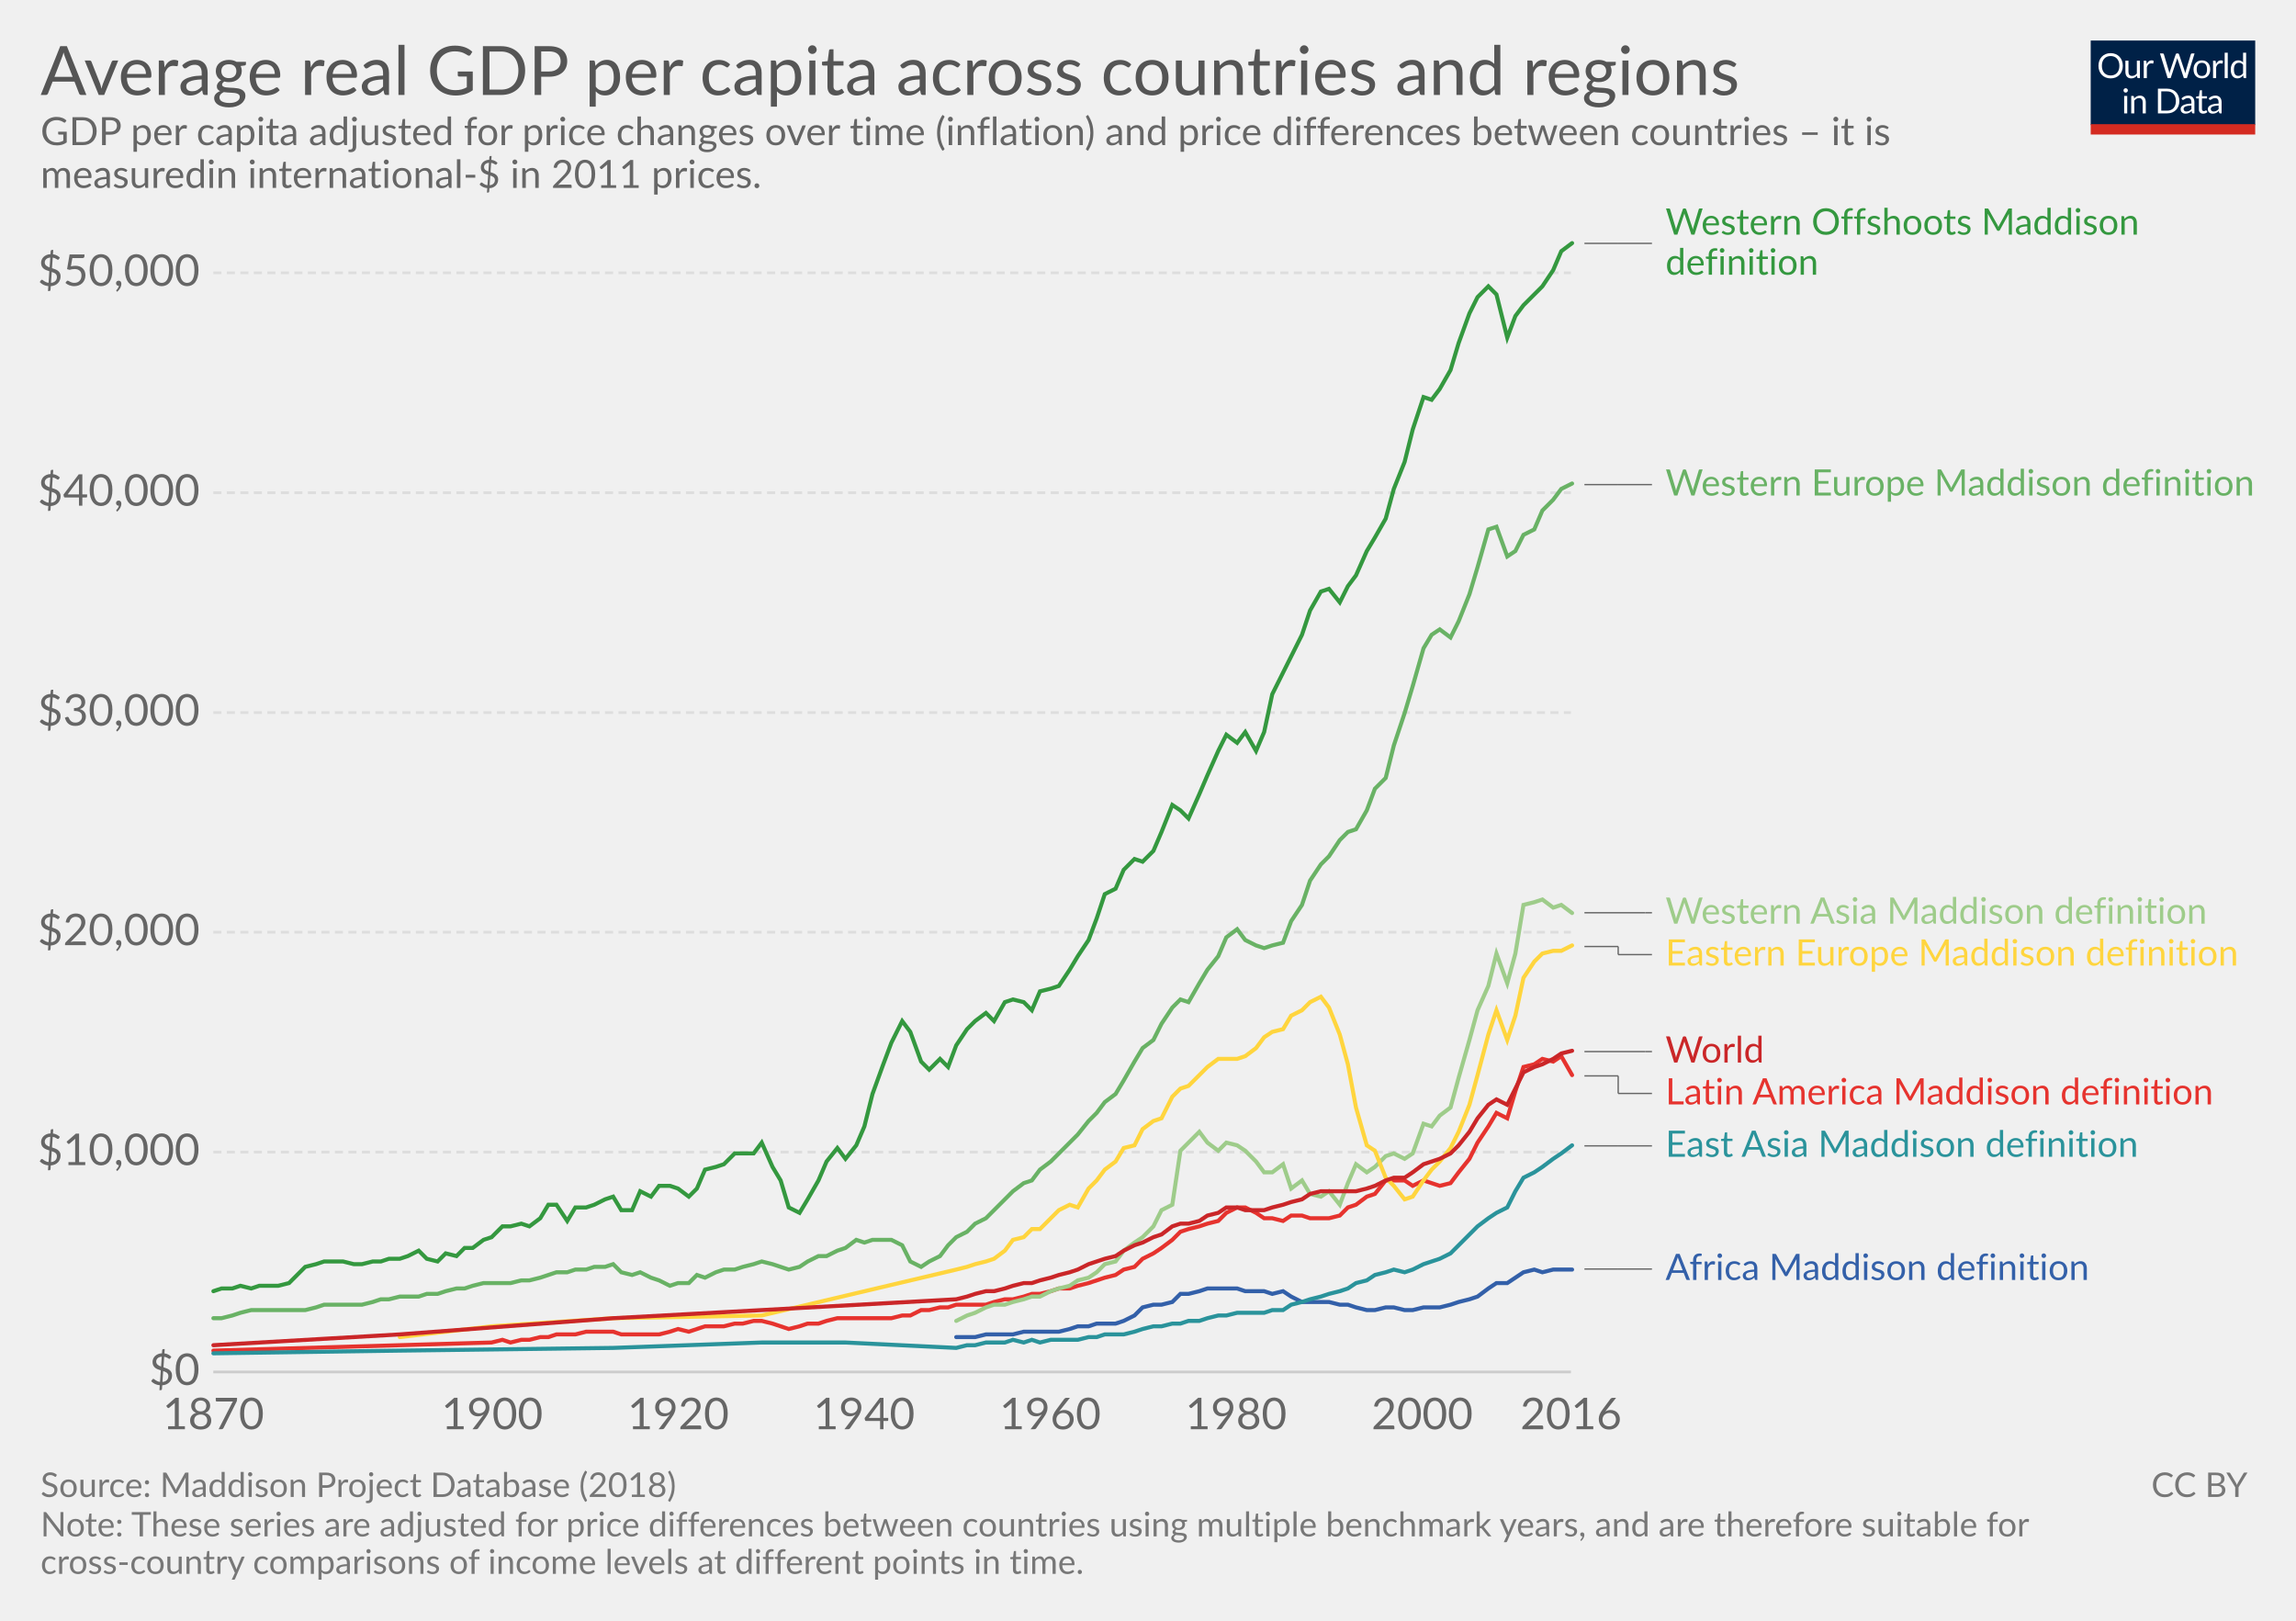
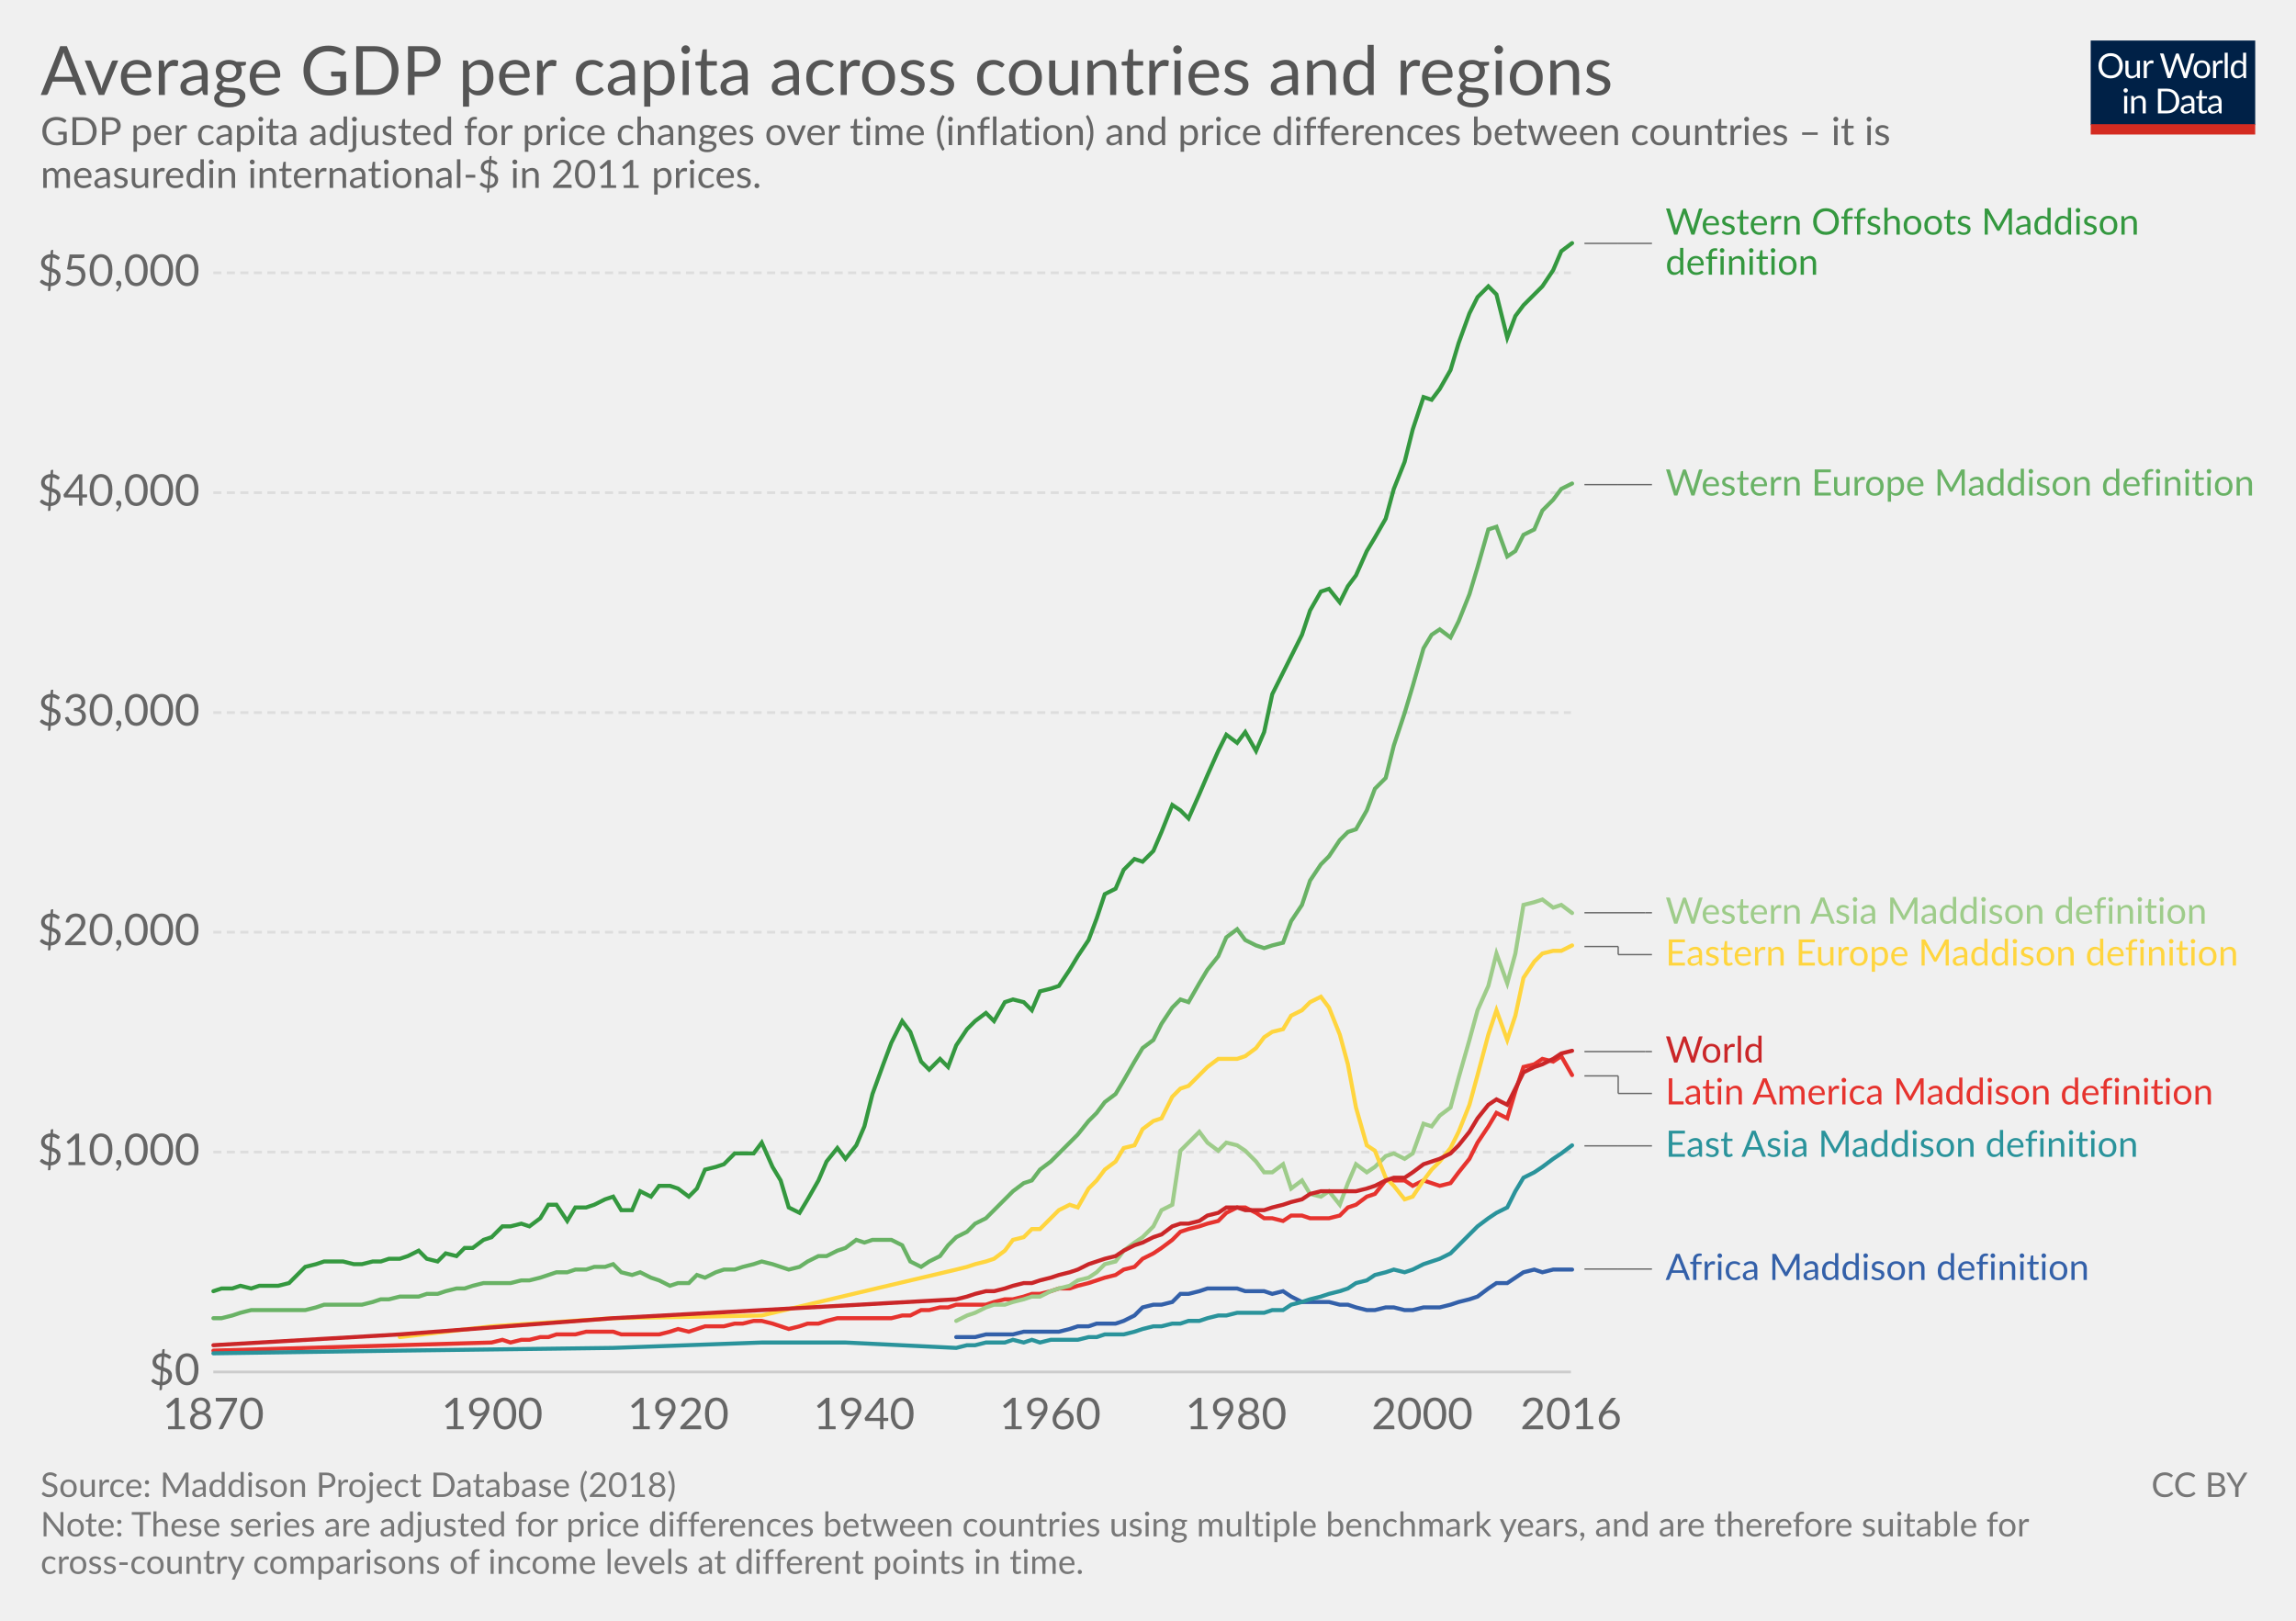
<svg xmlns="http://www.w3.org/2000/svg" version="1.1" style="font-family:Lato, 'Helvetica Neue', Helvetica, Arial, sans-serif;font-size:18px;background-color:white;text-rendering:optimizeLegibility;-webkit-font-smoothing:antialiased" width="850" height="600">
  <g class="HeaderView">
    <g transform="translate(774, 15) scale(0.29)">
      <svg width="210" height="120" viewBox="0 0 210 120" fill="none">
        <g clip-path="url(#clip0)">
          <path d="M0 0H210V107.89H0V0Z" fill="#002147" />
          <path d="M40.979 32.248C40.979 34.609 40.605 36.78 39.857 38.76C39.109 40.725 38.053 42.419 36.689 43.842C35.325 45.265 33.682 46.372 31.761 47.164C29.854 47.941 27.742 48.33 25.425 48.33C23.107 48.33 20.995 47.941 19.089 47.164C17.182 46.372 15.547 45.265 14.183 43.842C12.819 42.419 11.763 40.725 11.015 38.76C10.267 36.78 9.893 34.609 9.893 32.248C9.893 29.887 10.267 27.723 11.015 25.758C11.763 23.778 12.819 22.077 14.183 20.654C15.547 19.217 17.182 18.102 19.089 17.31C20.995 16.518 23.107 16.122 25.425 16.122C27.742 16.122 29.854 16.518 31.761 17.31C33.682 18.102 35.325 19.217 36.689 20.654C38.053 22.077 39.109 23.778 39.857 25.758C40.605 27.723 40.979 29.887 40.979 32.248ZM36.601 32.248C36.601 30.312 36.337 28.574 35.809 27.034C35.281 25.494 34.533 24.196 33.565 23.14C32.597 22.069 31.423 21.248 30.045 20.676C28.666 20.104 27.126 19.818 25.425 19.818C23.738 19.818 22.205 20.104 20.827 20.676C19.448 21.248 18.267 22.069 17.285 23.14C16.317 24.196 15.569 25.494 15.041 27.034C14.513 28.574 14.249 30.312 14.249 32.248C14.249 34.184 14.513 35.922 15.041 37.462C15.569 38.987 16.317 40.285 17.285 41.356C18.267 42.412 19.448 43.226 20.827 43.798C22.205 44.355 23.738 44.634 25.425 44.634C27.126 44.634 28.666 44.355 30.045 43.798C31.423 43.226 32.597 42.412 33.565 41.356C34.533 40.285 35.281 38.987 35.809 37.462C36.337 35.922 36.601 34.184 36.601 32.248ZM62.823 25.714V48H60.491C59.934 48 59.582 47.729 59.435 47.186L59.127 44.788C58.159 45.859 57.074 46.724 55.871 47.384C54.669 48.029 53.29 48.352 51.735 48.352C50.518 48.352 49.44 48.154 48.501 47.758C47.577 47.347 46.8 46.775 46.169 46.042C45.539 45.309 45.062 44.421 44.739 43.38C44.431 42.339 44.277 41.187 44.277 39.926V25.714H48.193V39.926C48.193 41.613 48.575 42.918 49.337 43.842C50.115 44.766 51.295 45.228 52.879 45.228C54.038 45.228 55.116 44.957 56.113 44.414C57.125 43.857 58.057 43.094 58.907 42.126V25.714H62.823ZM71.43 30.18C72.135 28.655 73 27.467 74.027 26.616C75.053 25.751 76.307 25.318 77.789 25.318C78.258 25.318 78.705 25.369 79.131 25.472C79.571 25.575 79.959 25.736 80.297 25.956L80.011 28.882C79.923 29.249 79.703 29.432 79.351 29.432C79.145 29.432 78.845 29.388 78.449 29.3C78.053 29.212 77.605 29.168 77.107 29.168C76.403 29.168 75.772 29.271 75.215 29.476C74.672 29.681 74.181 29.989 73.741 30.4C73.315 30.796 72.927 31.295 72.575 31.896C72.237 32.483 71.929 33.157 71.651 33.92V48H67.713V25.714H69.957C70.382 25.714 70.675 25.795 70.837 25.956C70.998 26.117 71.108 26.396 71.167 26.792L71.43 30.18ZM132.589 16.474L122.755 48H118.927L110.941 23.954C110.867 23.719 110.794 23.47 110.721 23.206C110.662 22.942 110.596 22.663 110.523 22.37C110.449 22.663 110.376 22.942 110.303 23.206C110.23 23.47 110.156 23.719 110.083 23.954L102.053 48H98.225L88.391 16.474H91.933C92.314 16.474 92.629 16.569 92.879 16.76C93.143 16.951 93.311 17.193 93.385 17.486L99.897 39.398C99.999 39.794 100.095 40.219 100.183 40.674C100.285 41.129 100.381 41.613 100.469 42.126C100.571 41.613 100.674 41.129 100.777 40.674C100.894 40.205 101.019 39.779 101.151 39.398L108.565 17.486C108.653 17.237 108.821 17.009 109.071 16.804C109.335 16.584 109.65 16.474 110.017 16.474H111.249C111.63 16.474 111.938 16.569 112.173 16.76C112.407 16.951 112.583 17.193 112.701 17.486L120.093 39.398C120.225 39.779 120.342 40.19 120.445 40.63C120.562 41.07 120.672 41.532 120.775 42.016C120.848 41.532 120.929 41.07 121.017 40.63C121.105 40.19 121.2 39.779 121.303 39.398L127.837 17.486C127.91 17.222 128.072 16.987 128.321 16.782C128.585 16.577 128.9 16.474 129.267 16.474H132.589ZM141.94 25.362C143.568 25.362 145.034 25.633 146.34 26.176C147.645 26.719 148.76 27.489 149.684 28.486C150.608 29.483 151.312 30.693 151.796 32.116C152.294 33.524 152.544 35.101 152.544 36.846C152.544 38.606 152.294 40.19 151.796 41.598C151.312 43.006 150.608 44.209 149.684 45.206C148.76 46.203 147.645 46.973 146.34 47.516C145.034 48.044 143.568 48.308 141.94 48.308C140.297 48.308 138.816 48.044 137.496 47.516C136.19 46.973 135.076 46.203 134.152 45.206C133.228 44.209 132.516 43.006 132.018 41.598C131.534 40.19 131.292 38.606 131.292 36.846C131.292 35.101 131.534 33.524 132.018 32.116C132.516 30.693 133.228 29.483 134.152 28.486C135.076 27.489 136.19 26.719 137.496 26.176C138.816 25.633 140.297 25.362 141.94 25.362ZM141.94 45.25C144.14 45.25 145.782 44.517 146.868 43.05C147.953 41.569 148.496 39.508 148.496 36.868C148.496 34.213 147.953 32.145 146.868 30.664C145.782 29.183 144.14 28.442 141.94 28.442C140.825 28.442 139.85 28.633 139.014 29.014C138.192 29.395 137.503 29.945 136.946 30.664C136.403 31.383 135.992 32.27 135.714 33.326C135.45 34.367 135.318 35.548 135.318 36.868C135.318 39.508 135.86 41.569 136.946 43.05C138.046 44.517 139.71 45.25 141.94 45.25ZM159.908 30.18C160.612 28.655 161.478 27.467 162.504 26.616C163.531 25.751 164.785 25.318 166.266 25.318C166.736 25.318 167.183 25.369 167.608 25.472C168.048 25.575 168.437 25.736 168.774 25.956L168.488 28.882C168.4 29.249 168.18 29.432 167.828 29.432C167.623 29.432 167.322 29.388 166.926 29.3C166.53 29.212 166.083 29.168 165.584 29.168C164.88 29.168 164.25 29.271 163.692 29.476C163.15 29.681 162.658 29.989 162.218 30.4C161.793 30.796 161.404 31.295 161.052 31.896C160.715 32.483 160.407 33.157 160.128 33.92V48H156.19V25.714H158.434C158.86 25.714 159.153 25.795 159.314 25.956C159.476 26.117 159.586 26.396 159.644 26.792L159.908 30.18ZM174.946 15.594V48H171.03V15.594H174.946ZM194.496 31.016C193.763 30.033 192.971 29.351 192.12 28.97C191.269 28.574 190.316 28.376 189.26 28.376C187.192 28.376 185.601 29.117 184.486 30.598C183.371 32.079 182.814 34.191 182.814 36.934C182.814 38.386 182.939 39.633 183.188 40.674C183.437 41.701 183.804 42.551 184.288 43.226C184.772 43.886 185.366 44.37 186.07 44.678C186.774 44.986 187.573 45.14 188.468 45.14C189.759 45.14 190.881 44.847 191.834 44.26C192.802 43.673 193.689 42.845 194.496 41.774V31.016ZM198.412 15.594V48H196.08C195.523 48 195.171 47.729 195.024 47.186L194.672 44.48C193.719 45.624 192.633 46.548 191.416 47.252C190.199 47.956 188.791 48.308 187.192 48.308C185.916 48.308 184.757 48.066 183.716 47.582C182.675 47.083 181.787 46.357 181.054 45.404C180.321 44.451 179.756 43.263 179.36 41.84C178.964 40.417 178.766 38.782 178.766 36.934C178.766 35.291 178.986 33.766 179.426 32.358C179.866 30.935 180.497 29.703 181.318 28.662C182.139 27.621 183.144 26.807 184.332 26.22C185.535 25.619 186.884 25.318 188.38 25.318C189.744 25.318 190.91 25.553 191.878 26.022C192.861 26.477 193.733 27.115 194.496 27.936V15.594H198.412ZM46.614 70.714V93H42.698V70.714H46.614ZM47.45 63.718C47.45 64.099 47.369 64.459 47.208 64.796C47.061 65.119 46.856 65.412 46.592 65.676C46.343 65.925 46.042 66.123 45.69 66.27C45.352 66.417 44.993 66.49 44.612 66.49C44.23 66.49 43.871 66.417 43.534 66.27C43.211 66.123 42.925 65.925 42.676 65.676C42.426 65.412 42.228 65.119 42.082 64.796C41.935 64.459 41.862 64.099 41.862 63.718C41.862 63.337 41.935 62.977 42.082 62.64C42.228 62.288 42.426 61.987 42.676 61.738C42.925 61.474 43.211 61.269 43.534 61.122C43.871 60.975 44.23 60.902 44.612 60.902C44.993 60.902 45.352 60.975 45.69 61.122C46.042 61.269 46.343 61.474 46.592 61.738C46.856 61.987 47.061 62.288 47.208 62.64C47.369 62.977 47.45 63.337 47.45 63.718ZM55.424 73.948C55.908 73.405 56.422 72.914 56.964 72.474C57.507 72.034 58.079 71.66 58.68 71.352C59.296 71.029 59.941 70.787 60.616 70.626C61.306 70.45 62.046 70.362 62.838 70.362C64.055 70.362 65.126 70.567 66.05 70.978C66.989 71.374 67.766 71.946 68.382 72.694C69.013 73.427 69.49 74.315 69.812 75.356C70.135 76.397 70.296 77.549 70.296 78.81V93H66.358V78.81C66.358 77.123 65.969 75.818 65.192 74.894C64.43 73.955 63.264 73.486 61.694 73.486C60.535 73.486 59.45 73.765 58.438 74.322C57.441 74.879 56.517 75.635 55.666 76.588V93H51.728V70.714H54.082C54.639 70.714 54.984 70.985 55.116 71.528L55.424 73.948ZM113.129 77.248C113.129 79.609 112.755 81.758 112.007 83.694C111.259 85.63 110.203 87.287 108.839 88.666C107.475 90.045 105.832 91.115 103.911 91.878C102.004 92.626 99.892 93 97.575 93H85.805V61.474H97.575C99.892 61.474 102.004 61.855 103.911 62.618C105.832 63.366 107.475 64.437 108.839 65.83C110.203 67.209 111.259 68.866 112.007 70.802C112.755 72.738 113.129 74.887 113.129 77.248ZM108.751 77.248C108.751 75.312 108.487 73.581 107.959 72.056C107.431 70.531 106.683 69.24 105.715 68.184C104.747 67.128 103.574 66.321 102.195 65.764C100.816 65.207 99.276 64.928 97.575 64.928H90.073V89.546H97.575C99.276 89.546 100.816 89.267 102.195 88.71C103.574 88.153 104.747 87.353 105.715 86.312C106.683 85.256 107.431 83.965 107.959 82.44C108.487 80.915 108.751 79.184 108.751 77.248ZM128.553 82.968C126.749 83.027 125.209 83.173 123.933 83.408C122.672 83.628 121.638 83.921 120.831 84.288C120.039 84.655 119.46 85.087 119.093 85.586C118.741 86.085 118.565 86.642 118.565 87.258C118.565 87.845 118.661 88.351 118.851 88.776C119.042 89.201 119.299 89.553 119.621 89.832C119.959 90.096 120.347 90.294 120.787 90.426C121.242 90.543 121.726 90.602 122.239 90.602C122.929 90.602 123.559 90.536 124.131 90.404C124.703 90.257 125.239 90.052 125.737 89.788C126.251 89.524 126.735 89.209 127.189 88.842C127.659 88.475 128.113 88.057 128.553 87.588V82.968ZM115.903 73.86C117.135 72.672 118.463 71.785 119.885 71.198C121.308 70.611 122.885 70.318 124.615 70.318C125.862 70.318 126.969 70.523 127.937 70.934C128.905 71.345 129.719 71.917 130.379 72.65C131.039 73.383 131.538 74.271 131.875 75.312C132.213 76.353 132.381 77.497 132.381 78.744V93H130.643C130.262 93 129.969 92.941 129.763 92.824C129.558 92.692 129.397 92.443 129.279 92.076L128.839 89.964C128.253 90.507 127.681 90.991 127.123 91.416C126.566 91.827 125.979 92.179 125.363 92.472C124.747 92.751 124.087 92.963 123.383 93.11C122.694 93.271 121.924 93.352 121.073 93.352C120.208 93.352 119.394 93.235 118.631 93C117.869 92.751 117.201 92.384 116.629 91.9C116.072 91.416 115.625 90.807 115.287 90.074C114.965 89.326 114.803 88.446 114.803 87.434C114.803 86.554 115.045 85.711 115.529 84.904C116.013 84.083 116.798 83.357 117.883 82.726C118.969 82.095 120.384 81.582 122.129 81.186C123.875 80.775 126.016 80.541 128.553 80.482V78.744C128.553 77.013 128.179 75.708 127.431 74.828C126.683 73.933 125.591 73.486 124.153 73.486C123.185 73.486 122.371 73.611 121.711 73.86C121.066 74.095 120.501 74.366 120.017 74.674C119.548 74.967 119.137 75.239 118.785 75.488C118.448 75.723 118.111 75.84 117.773 75.84C117.509 75.84 117.282 75.774 117.091 75.642C116.901 75.495 116.739 75.319 116.607 75.114L115.903 73.86ZM143.568 93.352C141.808 93.352 140.451 92.861 139.498 91.878C138.559 90.895 138.09 89.48 138.09 87.632V73.992H135.406C135.171 73.992 134.973 73.926 134.812 73.794C134.65 73.647 134.57 73.427 134.57 73.134V71.572L138.222 71.11L139.124 64.224C139.168 64.004 139.263 63.828 139.41 63.696C139.571 63.549 139.776 63.476 140.026 63.476H142.006V71.154H148.452V73.992H142.006V87.368C142.006 88.307 142.233 89.003 142.688 89.458C143.142 89.913 143.729 90.14 144.448 90.14C144.858 90.14 145.21 90.089 145.504 89.986C145.812 89.869 146.076 89.744 146.296 89.612C146.516 89.48 146.699 89.363 146.846 89.26C147.007 89.143 147.146 89.084 147.264 89.084C147.469 89.084 147.652 89.209 147.814 89.458L148.958 91.328C148.283 91.959 147.469 92.457 146.516 92.824C145.562 93.176 144.58 93.352 143.568 93.352ZM163.253 82.968C161.449 83.027 159.909 83.173 158.633 83.408C157.372 83.628 156.338 83.921 155.531 84.288C154.739 84.655 154.16 85.087 153.793 85.586C153.441 86.085 153.265 86.642 153.265 87.258C153.265 87.845 153.36 88.351 153.551 88.776C153.742 89.201 153.998 89.553 154.321 89.832C154.658 90.096 155.047 90.294 155.487 90.426C155.942 90.543 156.426 90.602 156.939 90.602C157.628 90.602 158.259 90.536 158.831 90.404C159.403 90.257 159.938 90.052 160.437 89.788C160.95 89.524 161.434 89.209 161.889 88.842C162.358 88.475 162.813 88.057 163.253 87.588V82.968ZM150.603 73.86C151.835 72.672 153.162 71.785 154.585 71.198C156.008 70.611 157.584 70.318 159.315 70.318C160.562 70.318 161.669 70.523 162.637 70.934C163.605 71.345 164.419 71.917 165.079 72.65C165.739 73.383 166.238 74.271 166.575 75.312C166.912 76.353 167.081 77.497 167.081 78.744V93H165.343C164.962 93 164.668 92.941 164.463 92.824C164.258 92.692 164.096 92.443 163.979 92.076L163.539 89.964C162.952 90.507 162.38 90.991 161.823 91.416C161.266 91.827 160.679 92.179 160.063 92.472C159.447 92.751 158.787 92.963 158.083 93.11C157.394 93.271 156.624 93.352 155.773 93.352C154.908 93.352 154.094 93.235 153.331 93C152.568 92.751 151.901 92.384 151.329 91.9C150.772 91.416 150.324 90.807 149.987 90.074C149.664 89.326 149.503 88.446 149.503 87.434C149.503 86.554 149.745 85.711 150.229 84.904C150.713 84.083 151.498 83.357 152.583 82.726C153.668 82.095 155.084 81.582 156.829 81.186C158.574 80.775 160.716 80.541 163.253 80.482V78.744C163.253 77.013 162.879 75.708 162.131 74.828C161.383 73.933 160.29 73.486 158.853 73.486C157.885 73.486 157.071 73.611 156.411 73.86C155.766 74.095 155.201 74.366 154.717 74.674C154.248 74.967 153.837 75.239 153.485 75.488C153.148 75.723 152.81 75.84 152.473 75.84C152.209 75.84 151.982 75.774 151.791 75.642C151.6 75.495 151.439 75.319 151.307 75.114L150.603 73.86Z" fill="white" />
          <rect y="106.789" width="210" height="13.211" fill="#D42B21" />
        </g>
        <defs>
          <clipPath id="clip0">
            <rect width="210" height="120" fill="white" />
          </clipPath>
        </defs>
      </svg>
    </g>
    <a href="https://ourworldindata.org/grapher/average-real-gdp-per-capita-across-countries-and-regions" target="_blank">
      <text font-size="25.20" x="15.0" y="35.2" fill="#555">
-         <tspan x="15" y="35.16">Average real GDP per capita across countries and regions</tspan>
+         <tspan x="15" y="35.16">Average GDP per capita across countries and regions</tspan>
      </text>
    </a>
    <text font-size="14.40" x="15.0" y="53.7" fill="#666">
      <tspan x="15" y="53.72">GDP per capita adjusted for price changes over time (inflation) and price differences between countries – it is</tspan>
      <tspan x="15" y="69.56">measured
in international-$ in 2011 prices.</tspan>
    </text>
  </g>
  <g class="LineChart">
    <defs>
      <clipPath id="boundsClip-2">
        <rect x="68.968" y="0" width="830" height="878" />
      </clipPath>
    </defs>
    <g class="AxisBoxView">
      <g class="HorizontalAxis">
        <text x="79" y="529.1" fill="#666" text-anchor="middle" font-size="16.2">1870</text>
        <text x="182.2" y="529.1" fill="#666" text-anchor="middle" font-size="16.2">1900</text>
        <text x="251.1" y="529.1" fill="#666" text-anchor="middle" font-size="16.2">1920</text>
        <text x="319.9" y="529.1" fill="#666" text-anchor="middle" font-size="16.2">1940</text>
        <text x="388.8" y="529.1" fill="#666" text-anchor="middle" font-size="16.2">1960</text>
        <text x="457.6" y="529.1" fill="#666" text-anchor="middle" font-size="16.2">1980</text>
        <text x="526.5" y="529.1" fill="#666" text-anchor="middle" font-size="16.2">2000</text>
        <text x="581.6" y="529.1" fill="#666" text-anchor="middle" font-size="16.2">2016</text>
      </g>
      <g class="VerticalAxis">
        <text x="73.97" y="507.9" fill="#666" dominant-baseline="middle" text-anchor="end" font-size="16.2">$0</text>
        <text x="73.97" y="426.5" fill="#666" dominant-baseline="middle" text-anchor="end" font-size="16.2">$10,000</text>
        <text x="73.97" y="345.1" fill="#666" dominant-baseline="middle" text-anchor="end" font-size="16.2">$20,000</text>
        <text x="73.97" y="263.8" fill="#666" dominant-baseline="middle" text-anchor="end" font-size="16.2">$30,000</text>
        <text x="73.97" y="182.4" fill="#666" dominant-baseline="middle" text-anchor="end" font-size="16.2">$40,000</text>
        <text x="73.97" y="101" fill="#666" dominant-baseline="middle" text-anchor="end" font-size="16.2">$50,000</text>
      </g>
      <g class="AxisGridLines">
        <line x1="78.97" y1="507.9" x2="581.57" y2="507.9" stroke="#ccc" />
        <line x1="78.97" y1="426.5" x2="581.57" y2="426.5" stroke="#ddd" stroke-dasharray="3,2" />
        <line x1="78.97" y1="345.1" x2="581.57" y2="345.1" stroke="#ddd" stroke-dasharray="3,2" />
        <line x1="78.97" y1="263.8" x2="581.57" y2="263.8" stroke="#ddd" stroke-dasharray="3,2" />
        <line x1="78.97" y1="182.4" x2="581.57" y2="182.4" stroke="#ddd" stroke-dasharray="3,2" />
        <line x1="78.97" y1="101" x2="581.57" y2="101" stroke="#ddd" stroke-dasharray="3,2" />
      </g>
    </g>
    <g clip-path="url(#boundsClip-2)">
      <g class="HeightedLegend clickable">
        <g class="legendMark">
          <g class="indicator">
            <line x1="586.57" y1="90.1" x2="599.07" y2="90.1" stroke="#666" stroke-width="0.5" />
            <line x1="599.07" y1="90.1" x2="599.07" y2="90.1" stroke="#666" stroke-width="0.5" />
            <line x1="599.07" y1="90.1" x2="611.57" y2="90.1" stroke="#666" stroke-width="0.5" />
          </g>
          <rect x="581.57" y="76.05" width="209.69" height="28.1" fill="#fff" opacity="0" />
          <text font-size="13.50" x="616.6" y="86.8" fill="#34983f">
            <tspan x="616.57" y="86.85">Western Offshoots Maddison</tspan>
            <tspan x="616.57" y="101.7">definition</tspan>
          </text>
        </g>
        <g class="legendMark">
          <g class="indicator">
            <line x1="586.57" y1="179.4" x2="599.07" y2="179.4" stroke="#666" stroke-width="0.5" />
            <line x1="599.07" y1="179.4" x2="599.07" y2="179.4" stroke="#666" stroke-width="0.5" />
            <line x1="599.07" y1="179.4" x2="611.57" y2="179.4" stroke="#666" stroke-width="0.5" />
          </g>
          <rect x="581.57" y="172.65" width="253.43" height="13.5" fill="#fff" opacity="0" />
          <text font-size="13.50" x="616.6" y="183.5" fill="rgb(105, 178, 101)">
            <tspan x="616.57" y="183.45">Western Europe Maddison definition</tspan>
          </text>
        </g>
        <g class="legendMark">
          <g class="indicator">
            <line x1="586.57" y1="337.9" x2="609.07" y2="337.9" stroke="#666" stroke-width="0.5" />
            <line x1="609.07" y1="337.9" x2="609.07" y2="337.9" stroke="#666" stroke-width="0.5" />
            <line x1="609.07" y1="337.9" x2="611.57" y2="337.9" stroke="#666" stroke-width="0.5" />
          </g>
          <rect x="581.57" y="331.15" width="236.015" height="13.5" fill="#fff" opacity="0" />
          <text font-size="13.50" x="616.6" y="341.9" fill="#9ecc8a">
            <tspan x="616.57" y="341.95">Western Asia Maddison definition</tspan>
          </text>
        </g>
        <g class="legendMark">
          <g class="indicator">
            <line x1="586.57" y1="350.4" x2="599.07" y2="350.4" stroke="#666" stroke-width="0.5" />
            <line x1="599.07" y1="350.4" x2="599.07" y2="353.4" stroke="#666" stroke-width="0.5" />
            <line x1="599.07" y1="353.4" x2="611.57" y2="353.4" stroke="#666" stroke-width="0.5" />
          </g>
          <rect x="581.57" y="346.65" width="249.785" height="13.5" fill="#fff" opacity="0" />
          <text font-size="13.50" x="616.6" y="357.4" fill="#ffd53e">
            <tspan x="616.57" y="357.45">Eastern Europe Maddison definition</tspan>
          </text>
        </g>
        <g class="legendMark">
          <g class="indicator">
            <line x1="586.57" y1="389.3" x2="609.07" y2="389.3" stroke="#666" stroke-width="0.5" />
            <line x1="609.07" y1="389.3" x2="609.07" y2="389.3" stroke="#666" stroke-width="0.5" />
            <line x1="609.07" y1="389.3" x2="611.57" y2="389.3" stroke="#666" stroke-width="0.5" />
          </g>
          <rect x="581.57" y="382.55" width="70.235" height="13.5" fill="#fff" opacity="0" />
          <text font-size="13.50" x="616.6" y="393.4" fill="#ca2628">
            <tspan x="616.57" y="393.35">World</tspan>
          </text>
        </g>
        <g class="legendMark">
          <g class="indicator">
            <line x1="586.57" y1="398.3" x2="599.07" y2="398.3" stroke="#666" stroke-width="0.5" />
            <line x1="599.07" y1="398.3" x2="599.07" y2="404.8" stroke="#666" stroke-width="0.5" />
            <line x1="599.07" y1="404.8" x2="611.57" y2="404.8" stroke="#666" stroke-width="0.5" />
          </g>
          <rect x="581.57" y="398.05" width="238.31" height="13.5" fill="#fff" opacity="0" />
          <text font-size="13.50" x="616.6" y="408.9" fill="#e6332e">
            <tspan x="616.57" y="408.85">Latin America Maddison definition</tspan>
          </text>
        </g>
        <g class="legendMark">
          <g class="indicator">
            <line x1="586.57" y1="424.2" x2="599.07" y2="424.2" stroke="#666" stroke-width="0.5" />
            <line x1="599.07" y1="424.2" x2="599.07" y2="424.2" stroke="#666" stroke-width="0.5" />
            <line x1="599.07" y1="424.2" x2="611.57" y2="424.2" stroke="#666" stroke-width="0.5" />
          </g>
          <rect x="581.57" y="417.45" width="212.795" height="13.5" fill="#fff" opacity="0" />
          <text font-size="13.50" x="616.6" y="428.3" fill="#2a939b">
            <tspan x="616.57" y="428.25">East Asia Maddison definition</tspan>
          </text>
        </g>
        <g class="legendMark">
          <g class="indicator">
            <line x1="586.57" y1="469.8" x2="599.07" y2="469.8" stroke="#666" stroke-width="0.5" />
            <line x1="599.07" y1="469.8" x2="599.07" y2="469.8" stroke="#666" stroke-width="0.5" />
            <line x1="599.07" y1="469.8" x2="611.57" y2="469.8" stroke="#666" stroke-width="0.5" />
          </g>
          <rect x="581.57" y="463.05" width="190.115" height="13.5" fill="#fff" opacity="0" />
          <text font-size="13.50" x="616.6" y="473.9" fill="#3360a9">
            <tspan x="616.57" y="473.85">Africa Maddison definition</tspan>
          </text>
        </g>
      </g>
      <g class="Lines">
        <rect x="79" y="90" width="503" height="418" fill="rgba(255,255,255,0)" opacity="0" />
        <g class="key-Latin-America-Maddison-definition_0">
          <path stroke="#e6332e" stroke-linecap="round" d="M79 500L148 498L182 497L186 496L189 497L193 496L196 496L200 495L203 495L206 494L210 494L213 494L217 493L220 493L224 493L227 493L230 494L234 494L237 494L241 494L244 494L248 493L251 492L255 493L258 492L261 491L265 491L268 491L272 490L275 490L279 489L282 489L286 490L289 491L292 492L296 491L299 490L303 490L306 489L310 488L313 488L317 488L320 488L323 488L327 488L330 488L334 487L337 487L341 485L344 485L348 484L351 484L354 483L358 483L361 483L365 483L368 482L372 481L375 481L379 480L382 479L385 479L389 478L392 477L396 477L399 476L403 475L406 474L409 473L413 472L416 470L420 469L423 466L427 464L430 462L434 459L437 456L440 455L444 454L447 453L451 452L454 449L458 447L461 447L465 449L468 451L471 451L475 452L478 450L482 450L485 451L489 451L492 451L496 450L499 447L502 446L506 443L509 442L513 437L516 437L520 437L523 439L527 437L530 438L533 439L537 438L540 434L544 429L547 423L551 417L554 412L558 414L561 404L564 395L568 394L571 392L575 393L578 391L582 398" fill="none" stroke-width="1.5" />
        </g>
        <g class="key-Africa-Maddison-definition_0">
          <path stroke="#3360a9" stroke-linecap="round" d="M354 495L358 495L361 495L365 494L368 494L372 494L375 494L379 493L382 493L385 493L389 493L392 493L396 492L399 491L403 491L406 490L409 490L413 490L416 489L420 487L423 484L427 483L430 483L434 482L437 479L440 479L444 478L447 477L451 477L454 477L458 477L461 478L465 478L468 478L471 479L475 478L478 480L482 482L485 482L489 482L492 482L496 483L499 483L502 484L506 485L509 485L513 484L516 484L520 485L523 485L527 484L530 484L533 484L537 483L540 482L544 481L547 480L551 477L554 475L558 475L561 473L564 471L568 470L571 471L575 470L578 470L582 470" fill="none" stroke-width="1.5" />
        </g>
        <g class="key-East-Asia-Maddison-definition_0">
          <path stroke="#2a939b" stroke-linecap="round" d="M79 501L148 500L227 499L282 497L313 497L354 499L358 498L361 498L365 497L368 497L372 497L375 496L379 497L382 496L385 497L389 496L392 496L396 496L399 496L403 495L406 495L409 494L413 494L416 494L420 493L423 492L427 491L430 491L434 490L437 490L440 489L444 489L447 488L451 487L454 487L458 486L461 486L465 486L468 486L471 485L475 485L478 483L482 482L485 481L489 480L492 479L496 478L499 477L502 475L506 474L509 472L513 471L516 470L520 471L523 470L527 468L530 467L533 466L537 464L540 461L544 457L547 454L551 451L554 449L558 447L561 441L564 436L568 434L571 432L575 429L578 427L582 424" fill="none" stroke-width="1.5" />
        </g>
        <g class="key-Western-Asia-Maddison-definition_0">
          <path stroke="#9ecc8a" stroke-linecap="round" d="M354 489L358 487L361 486L365 484L368 483L372 483L375 482L379 481L382 480L385 480L389 478L392 477L396 476L399 474L403 473L406 471L409 468L413 467L416 463L420 460L423 458L427 454L430 448L434 446L437 426L440 423L444 419L447 423L451 426L454 423L458 424L461 426L465 430L468 434L471 434L475 431L478 440L482 437L485 442L489 443L492 441L496 446L499 438L502 431L506 434L509 432L513 428L516 427L520 429L523 427L527 416L530 417L533 413L537 410L540 399L544 385L547 374L551 365L554 353L558 364L561 353L564 335L568 334L571 333L575 336L578 335L582 338" fill="none" stroke-width="1.5" />
        </g>
        <g class="key-Eastern-Europe-Maddison-definition_0">
          <path stroke="#ffd53e" stroke-linecap="round" d="M148 495L182 491L227 488L282 487L354 470L358 469L361 468L365 467L368 466L372 463L375 459L379 458L382 455L385 455L389 451L392 448L396 446L399 447L403 440L406 437L409 433L413 430L416 425L420 424L423 418L427 415L430 414L434 406L437 403L440 402L444 398L447 395L451 392L454 392L458 392L461 391L465 388L468 384L471 382L475 381L478 376L482 374L485 371L489 369L492 373L496 383L499 394L502 410L506 424L509 426L513 436L516 439L520 444L523 443L527 437L530 433L533 430L537 425L540 419L544 409L547 398L551 383L554 374L558 385L561 376L564 362L568 356L571 353L575 352L578 352L582 350" fill="none" stroke-width="1.5" />
        </g>
        <g class="key-Western-Europe-Maddison-definition_0">
          <path stroke="rgb(105, 178, 101)" stroke-linecap="round" d="M79 488L82 488L86 487L89 486L93 485L96 485L100 485L103 485L107 485L110 485L113 485L117 484L120 483L124 483L127 483L131 483L134 483L138 482L141 481L144 481L148 480L151 480L155 480L158 479L162 479L165 478L169 477L172 477L175 476L179 475L182 475L186 475L189 475L193 474L196 474L200 473L203 472L206 471L210 471L213 470L217 470L220 469L224 469L227 468L230 471L234 472L237 471L241 473L244 474L248 476L251 475L255 475L258 472L261 473L265 471L268 470L272 470L275 469L279 468L282 467L286 468L289 469L292 470L296 469L299 467L303 465L306 465L310 463L313 462L317 459L320 460L323 459L327 459L330 459L334 461L337 467L341 469L344 467L348 465L351 461L354 458L358 456L361 453L365 451L368 448L372 444L375 441L379 438L382 437L385 433L389 430L392 427L396 423L399 420L403 415L406 412L409 408L413 405L416 400L420 393L423 388L427 385L430 379L434 373L437 370L440 371L444 364L447 359L451 354L454 347L458 344L461 348L465 350L468 351L471 350L475 349L478 341L482 335L485 326L489 320L492 317L496 311L499 308L502 307L506 300L509 292L513 288L516 276L520 264L523 254L527 240L530 235L533 233L537 236L540 230L544 220L547 210L551 196L554 195L558 206L561 204L564 198L568 196L571 189L575 185L578 181L582 179" fill="none" stroke-width="1.5" />
        </g>
        <g class="key-Western-Offshoots-Maddison-definition_0">
          <path stroke="#34983f" stroke-linecap="round" d="M79 478L82 477L86 477L89 476L93 477L96 476L100 476L103 476L107 475L110 472L113 469L117 468L120 467L124 467L127 467L131 468L134 468L138 467L141 467L144 466L148 466L151 465L155 463L158 466L162 467L165 464L169 465L172 462L175 462L179 459L182 458L186 454L189 454L193 453L196 454L200 451L203 446L206 446L210 452L213 447L217 447L220 446L224 444L227 443L230 448L234 448L237 441L241 443L244 439L248 439L251 440L255 443L258 440L261 433L265 432L268 431L272 427L275 427L279 427L282 423L286 432L289 437L292 447L296 449L299 444L303 437L306 430L310 425L313 429L317 424L320 417L323 405L327 394L330 386L334 378L337 382L341 393L344 396L348 392L351 395L354 387L358 381L361 378L365 375L368 378L372 371L375 370L379 371L382 374L385 367L389 366L392 365L396 359L399 354L403 348L406 340L409 331L413 329L416 322L420 318L423 319L427 315L430 308L434 298L437 300L440 303L444 294L447 287L451 278L454 272L458 275L461 271L465 278L468 271L471 257L475 249L478 243L482 235L485 226L489 219L492 218L496 223L499 217L502 213L506 204L509 199L513 192L516 181L520 171L523 159L527 147L530 148L533 144L537 137L540 127L544 116L547 110L551 106L554 109L558 125L561 117L564 113L568 109L571 106L575 100L578 93L582 90" fill="none" stroke-width="1.5" />
        </g>
        <g class="key-World_0">
          <path stroke="#ca2628" stroke-linecap="round" d="M79 498L148 494L227 488L282 485L354 481L358 480L361 479L365 478L368 478L372 477L375 476L379 475L382 475L385 474L389 473L392 472L396 471L399 470L403 468L406 467L409 466L413 465L416 463L420 461L423 460L427 458L430 457L434 454L437 453L440 453L444 452L447 450L451 449L454 447L458 447L461 448L465 448L468 448L471 447L475 446L478 445L482 444L485 442L489 441L492 441L496 441L499 441L502 441L506 440L509 439L513 437L516 436L520 436L523 434L527 431L530 430L533 429L537 427L540 424L544 419L547 414L551 409L554 407L558 409L561 403L564 397L568 395L571 394L575 392L578 390L582 389" fill="none" stroke-width="1.5" />
        </g>
      </g>
    </g>
  </g>
  <g class="SourcesFooter" style="fill:#777">
    <g class="clickable" style="fill:#777">
      <text font-size="12.60" x="15.0" y="554.2">
        <tspan x="15" y="554.18">Source: Maddison Project Database (2018)</tspan>
      </text>
    </g>
    <text font-size="12.60" x="15.0" y="568.8">
      <tspan x="15" y="568.78">Note: These series are adjusted for price differences between countries using multiple benchmark years, and are therefore suitable for</tspan>
      <tspan x="15" y="582.64">cross-country comparisons of income levels at different points in time.</tspan>
    </text>
    <text font-size="12.60" x="796.4" y="554.2">
      <tspan x="796.444" y="554.18">
        <a style="fill: #777;" class="cclogo" href="http://creativecommons.org/licenses/by/4.0/deed.en_US" target="_blank">CC BY</a>
      </tspan>
    </text>
  </g>
</svg>
